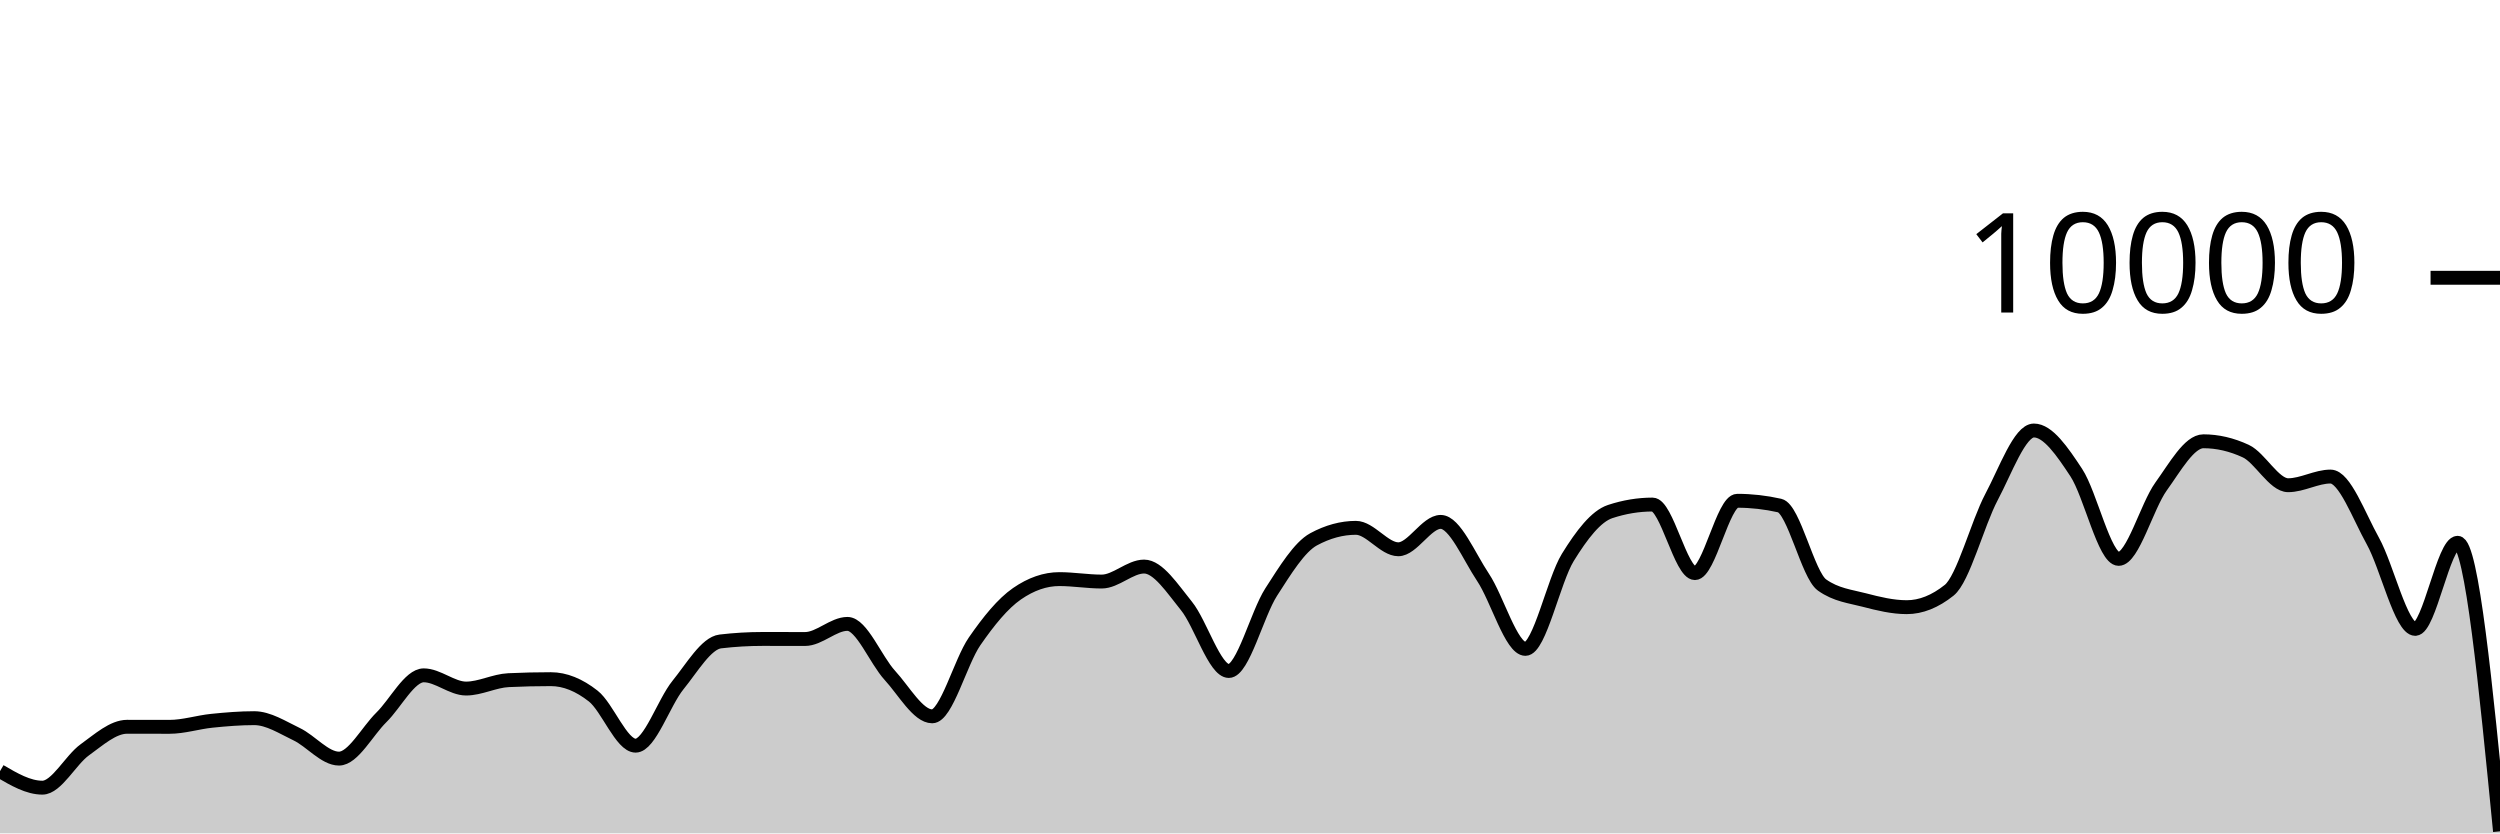
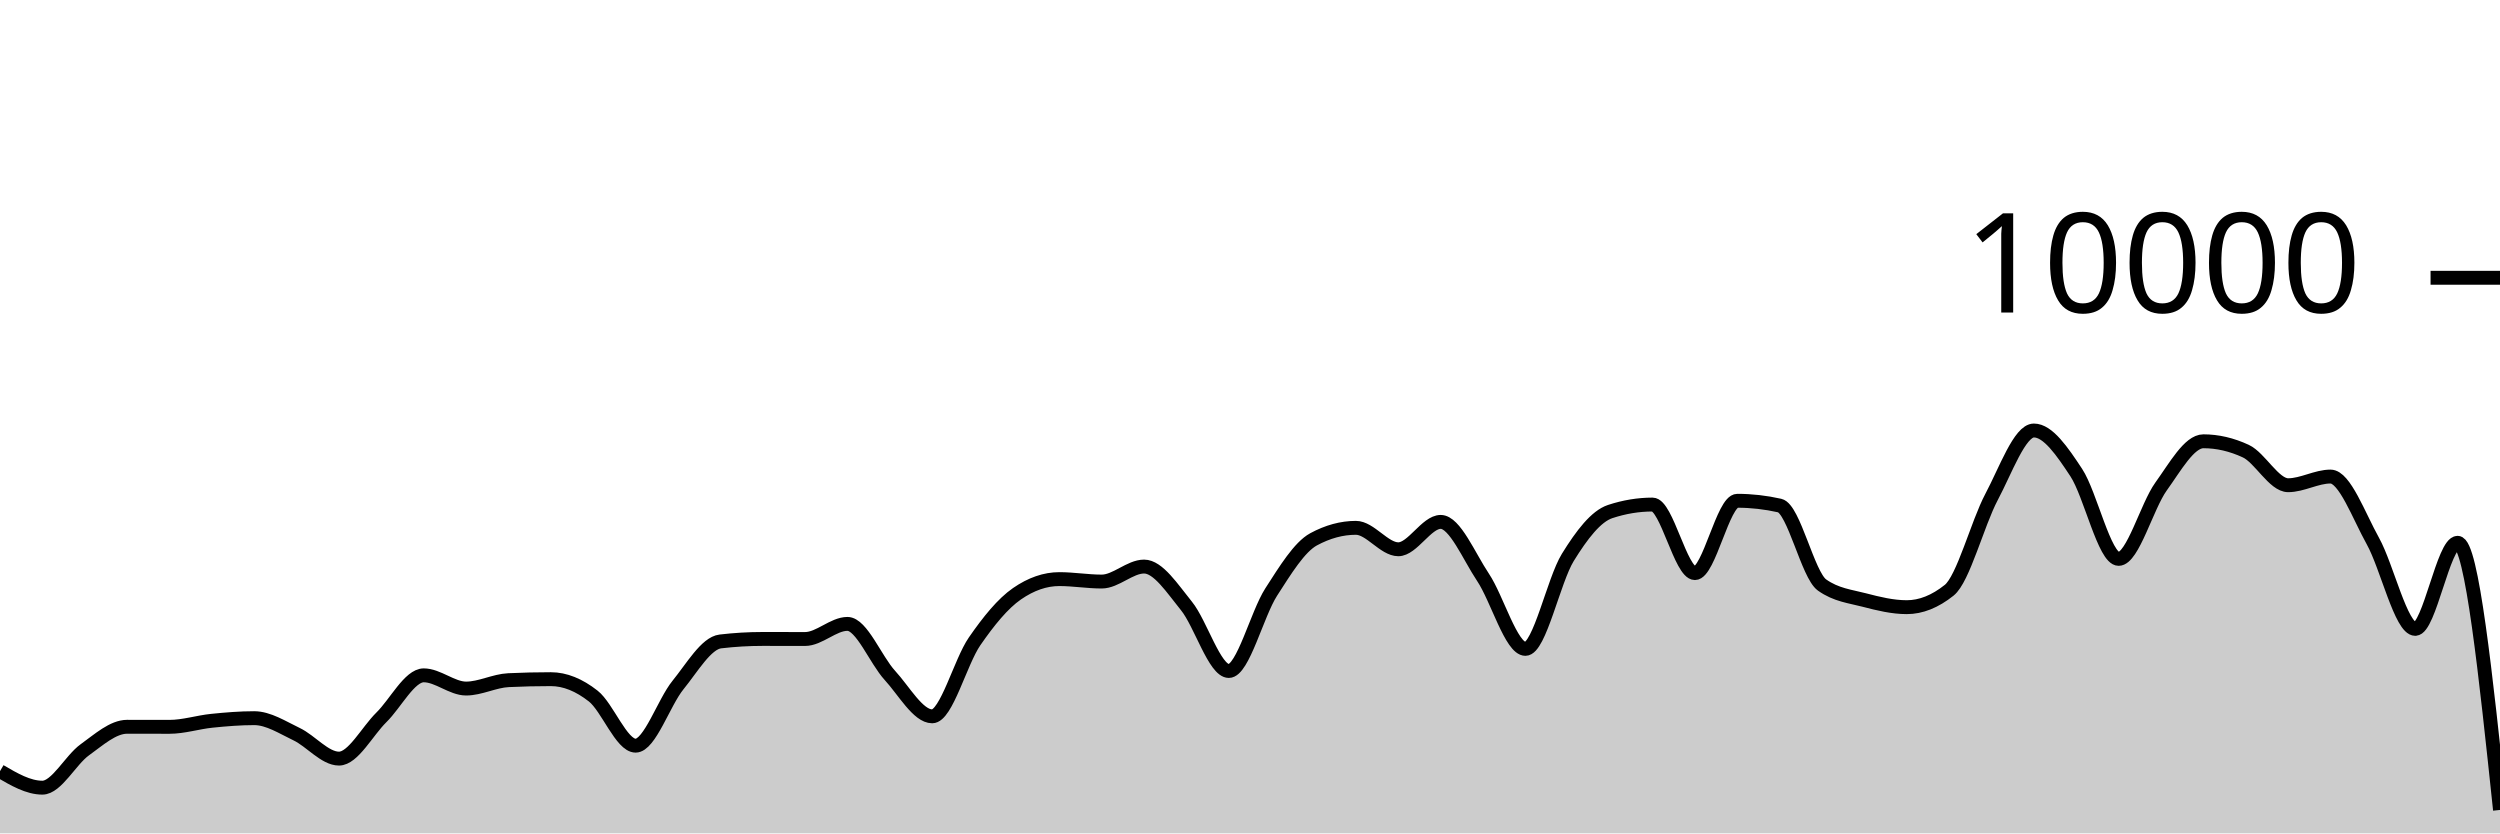
<svg xmlns="http://www.w3.org/2000/svg" viewBox="0 0 180 60">
  <g transform="translate(0,20)">
-     <path class="area" fill="rgba(0, 0, 0, 0.2)" d="M0,35.524C1.017,36.118,2.034,36.712,3.051,36.712C4.068,36.712,5.085,34.719,6.102,33.988C7.119,33.257,8.136,32.328,9.153,32.328C10.169,32.328,11.186,32.332,12.203,32.332C13.22,32.332,14.237,32,15.254,31.896C16.271,31.792,17.288,31.708,18.305,31.708C19.322,31.708,20.339,32.375,21.356,32.86C22.373,33.345,23.39,34.62,24.407,34.62C25.424,34.62,26.441,32.651,27.458,31.652C28.475,30.653,29.492,28.624,30.508,28.624C31.525,28.624,32.542,29.576,33.559,29.576C34.576,29.576,35.593,29.02,36.61,28.972C37.627,28.924,38.644,28.9,39.661,28.9C40.678,28.9,41.695,29.318,42.712,30.116C43.729,30.914,44.746,33.688,45.763,33.688C46.78,33.688,47.797,30.575,48.814,29.324C49.831,28.073,50.847,26.304,51.864,26.184C52.881,26.064,53.898,26.004,54.915,26.004C55.932,26.004,56.949,26.008,57.966,26.008C58.983,26.008,60,24.92,61.017,24.92C62.034,24.92,63.051,27.515,64.068,28.624C65.085,29.733,66.102,31.576,67.119,31.576C68.136,31.576,69.153,27.651,70.169,26.18C71.186,24.709,72.203,23.456,73.22,22.752C74.237,22.048,75.254,21.696,76.271,21.696C77.288,21.696,78.305,21.872,79.322,21.872C80.339,21.872,81.356,20.792,82.373,20.792C83.39,20.792,84.407,22.375,85.424,23.628C86.441,24.881,87.458,28.312,88.475,28.312C89.492,28.312,90.508,24.208,91.525,22.628C92.542,21.048,93.559,19.384,94.576,18.832C95.593,18.28,96.61,18.004,97.627,18.004C98.644,18.004,99.661,19.548,100.678,19.548C101.695,19.548,102.712,17.576,103.729,17.576C104.746,17.576,105.763,20.048,106.78,21.572C107.797,23.096,108.814,26.72,109.831,26.72C110.847,26.72,111.864,21.784,112.881,20.136C113.898,18.488,114.915,17.168,115.932,16.832C116.949,16.496,117.966,16.328,118.983,16.328C120,16.328,121.017,21.264,122.034,21.264C123.051,21.264,124.068,16.056,125.085,16.056C126.102,16.056,127.119,16.171,128.136,16.4C129.153,16.629,130.169,21.397,131.186,22.12C132.203,22.843,133.22,22.938,134.237,23.204C135.254,23.47,136.271,23.716,137.288,23.716C138.305,23.716,139.322,23.311,140.339,22.5C141.356,21.689,142.373,17.701,143.39,15.784C144.407,13.867,145.424,10.996,146.441,10.996C147.458,10.996,148.475,12.487,149.492,14.028C150.508,15.569,151.525,20.24,152.542,20.24C153.559,20.24,154.576,16.443,155.593,15.032C156.61,13.621,157.627,11.772,158.644,11.772C159.661,11.772,160.678,12.008,161.695,12.48C162.712,12.952,163.729,14.936,164.746,14.936C165.763,14.936,166.78,14.312,167.797,14.312C168.814,14.312,169.831,17.128,170.847,18.956C171.864,20.784,172.881,25.28,173.898,25.28C174.915,25.28,175.932,19.08,176.949,19.08C177.966,19.08,178.983,29.468,180,39.856L180,40C178.983,40,177.966,40,176.949,40C175.932,40,174.915,40,173.898,40C172.881,40,171.864,40,170.847,40C169.831,40,168.814,40,167.797,40C166.78,40,165.763,40,164.746,40C163.729,40,162.712,40,161.695,40C160.678,40,159.661,40,158.644,40C157.627,40,156.61,40,155.593,40C154.576,40,153.559,40,152.542,40C151.525,40,150.508,40,149.492,40C148.475,40,147.458,40,146.441,40C145.424,40,144.407,40,143.39,40C142.373,40,141.356,40,140.339,40C139.322,40,138.305,40,137.288,40C136.271,40,135.254,40,134.237,40C133.22,40,132.203,40,131.186,40C130.169,40,129.153,40,128.136,40C127.119,40,126.102,40,125.085,40C124.068,40,123.051,40,122.034,40C121.017,40,120,40,118.983,40C117.966,40,116.949,40,115.932,40C114.915,40,113.898,40,112.881,40C111.864,40,110.847,40,109.831,40C108.814,40,107.797,40,106.78,40C105.763,40,104.746,40,103.729,40C102.712,40,101.695,40,100.678,40C99.661,40,98.644,40,97.627,40C96.61,40,95.593,40,94.576,40C93.559,40,92.542,40,91.525,40C90.508,40,89.492,40,88.475,40C87.458,40,86.441,40,85.424,40C84.407,40,83.39,40,82.373,40C81.356,40,80.339,40,79.322,40C78.305,40,77.288,40,76.271,40C75.254,40,74.237,40,73.22,40C72.203,40,71.186,40,70.169,40C69.153,40,68.136,40,67.119,40C66.102,40,65.085,40,64.068,40C63.051,40,62.034,40,61.017,40C60,40,58.983,40,57.966,40C56.949,40,55.932,40,54.915,40C53.898,40,52.881,40,51.864,40C50.847,40,49.831,40,48.814,40C47.797,40,46.78,40,45.763,40C44.746,40,43.729,40,42.712,40C41.695,40,40.678,40,39.661,40C38.644,40,37.627,40,36.61,40C35.593,40,34.576,40,33.559,40C32.542,40,31.525,40,30.508,40C29.492,40,28.475,40,27.458,40C26.441,40,25.424,40,24.407,40C23.39,40,22.373,40,21.356,40C20.339,40,19.322,40,18.305,40C17.288,40,16.271,40,15.254,40C14.237,40,13.22,40,12.203,40C11.186,40,10.169,40,9.153,40C8.136,40,7.119,40,6.102,40C5.085,40,4.068,40,3.051,40C2.034,40,1.017,40,0,40Z" />
-     <path class="line" stroke="black" fill="none" d="M0,35.524C1.017,36.118,2.034,36.712,3.051,36.712C4.068,36.712,5.085,34.719,6.102,33.988C7.119,33.257,8.136,32.328,9.153,32.328C10.169,32.328,11.186,32.332,12.203,32.332C13.22,32.332,14.237,32,15.254,31.896C16.271,31.792,17.288,31.708,18.305,31.708C19.322,31.708,20.339,32.375,21.356,32.86C22.373,33.345,23.39,34.62,24.407,34.62C25.424,34.62,26.441,32.651,27.458,31.652C28.475,30.653,29.492,28.624,30.508,28.624C31.525,28.624,32.542,29.576,33.559,29.576C34.576,29.576,35.593,29.02,36.61,28.972C37.627,28.924,38.644,28.9,39.661,28.9C40.678,28.9,41.695,29.318,42.712,30.116C43.729,30.914,44.746,33.688,45.763,33.688C46.78,33.688,47.797,30.575,48.814,29.324C49.831,28.073,50.847,26.304,51.864,26.184C52.881,26.064,53.898,26.004,54.915,26.004C55.932,26.004,56.949,26.008,57.966,26.008C58.983,26.008,60,24.92,61.017,24.92C62.034,24.92,63.051,27.515,64.068,28.624C65.085,29.733,66.102,31.576,67.119,31.576C68.136,31.576,69.153,27.651,70.169,26.18C71.186,24.709,72.203,23.456,73.22,22.752C74.237,22.048,75.254,21.696,76.271,21.696C77.288,21.696,78.305,21.872,79.322,21.872C80.339,21.872,81.356,20.792,82.373,20.792C83.39,20.792,84.407,22.375,85.424,23.628C86.441,24.881,87.458,28.312,88.475,28.312C89.492,28.312,90.508,24.208,91.525,22.628C92.542,21.048,93.559,19.384,94.576,18.832C95.593,18.28,96.61,18.004,97.627,18.004C98.644,18.004,99.661,19.548,100.678,19.548C101.695,19.548,102.712,17.576,103.729,17.576C104.746,17.576,105.763,20.048,106.78,21.572C107.797,23.096,108.814,26.72,109.831,26.72C110.847,26.72,111.864,21.784,112.881,20.136C113.898,18.488,114.915,17.168,115.932,16.832C116.949,16.496,117.966,16.328,118.983,16.328C120,16.328,121.017,21.264,122.034,21.264C123.051,21.264,124.068,16.056,125.085,16.056C126.102,16.056,127.119,16.171,128.136,16.4C129.153,16.629,130.169,21.397,131.186,22.12C132.203,22.843,133.22,22.938,134.237,23.204C135.254,23.47,136.271,23.716,137.288,23.716C138.305,23.716,139.322,23.311,140.339,22.5C141.356,21.689,142.373,17.701,143.39,15.784C144.407,13.867,145.424,10.996,146.441,10.996C147.458,10.996,148.475,12.487,149.492,14.028C150.508,15.569,151.525,20.24,152.542,20.24C153.559,20.24,154.576,16.443,155.593,15.032C156.61,13.621,157.627,11.772,158.644,11.772C159.661,11.772,160.678,12.008,161.695,12.48C162.712,12.952,163.729,14.936,164.746,14.936C165.763,14.936,166.78,14.312,167.797,14.312C168.814,14.312,169.831,17.128,170.847,18.956C171.864,20.784,172.881,25.28,173.898,25.28C174.915,25.28,175.932,19.08,176.949,19.08C177.966,19.08,178.983,29.468,180,39.856" />
+     <path class="area" fill="rgba(0, 0, 0, 0.2)" d="M0,35.524C1.017,36.118,2.034,36.712,3.051,36.712C4.068,36.712,5.085,34.719,6.102,33.988C7.119,33.257,8.136,32.328,9.153,32.328C10.169,32.328,11.186,32.332,12.203,32.332C13.22,32.332,14.237,32,15.254,31.896C16.271,31.792,17.288,31.708,18.305,31.708C19.322,31.708,20.339,32.375,21.356,32.86C22.373,33.345,23.39,34.62,24.407,34.62C25.424,34.62,26.441,32.651,27.458,31.652C28.475,30.653,29.492,28.624,30.508,28.624C31.525,28.624,32.542,29.576,33.559,29.576C34.576,29.576,35.593,29.02,36.61,28.972C37.627,28.924,38.644,28.9,39.661,28.9C40.678,28.9,41.695,29.318,42.712,30.116C43.729,30.914,44.746,33.688,45.763,33.688C46.78,33.688,47.797,30.575,48.814,29.324C49.831,28.073,50.847,26.304,51.864,26.184C52.881,26.064,53.898,26.004,54.915,26.004C55.932,26.004,56.949,26.008,57.966,26.008C58.983,26.008,60,24.92,61.017,24.92C62.034,24.92,63.051,27.515,64.068,28.624C65.085,29.733,66.102,31.576,67.119,31.576C68.136,31.576,69.153,27.651,70.169,26.18C71.186,24.709,72.203,23.456,73.22,22.752C74.237,22.048,75.254,21.696,76.271,21.696C77.288,21.696,78.305,21.872,79.322,21.872C80.339,21.872,81.356,20.792,82.373,20.792C83.39,20.792,84.407,22.375,85.424,23.628C86.441,24.881,87.458,28.312,88.475,28.312C89.492,28.312,90.508,24.208,91.525,22.628C92.542,21.048,93.559,19.384,94.576,18.832C95.593,18.28,96.61,18.004,97.627,18.004C98.644,18.004,99.661,19.548,100.678,19.548C101.695,19.548,102.712,17.576,103.729,17.576C104.746,17.576,105.763,20.048,106.78,21.572C107.797,23.096,108.814,26.72,109.831,26.72C110.847,26.72,111.864,21.784,112.881,20.136C113.898,18.488,114.915,17.168,115.932,16.832C116.949,16.496,117.966,16.328,118.983,16.328C120,16.328,121.017,21.264,122.034,21.264C123.051,21.264,124.068,16.056,125.085,16.056C126.102,16.056,127.119,16.171,128.136,16.4C129.153,16.629,130.169,21.397,131.186,22.12C132.203,22.843,133.22,22.938,134.237,23.204C135.254,23.47,136.271,23.716,137.288,23.716C138.305,23.716,139.322,23.311,140.339,22.5C141.356,21.689,142.373,17.701,143.39,15.784C144.407,13.867,145.424,10.996,146.441,10.996C147.458,10.996,148.475,12.487,149.492,14.028C150.508,15.569,151.525,20.24,152.542,20.24C153.559,20.24,154.576,16.443,155.593,15.032C156.61,13.621,157.627,11.772,158.644,11.772C159.661,11.772,160.678,12.008,161.695,12.48C162.712,12.952,163.729,14.936,164.746,14.936C165.763,14.936,166.78,14.312,167.797,14.312C168.814,14.312,169.831,17.128,170.847,18.956C171.864,20.784,172.881,25.28,173.898,25.28C174.915,25.28,175.932,19.08,176.949,19.08C177.966,19.08,178.983,28.698,180,38.316L180,40C178.983,40,177.966,40,176.949,40C175.932,40,174.915,40,173.898,40C172.881,40,171.864,40,170.847,40C169.831,40,168.814,40,167.797,40C166.78,40,165.763,40,164.746,40C163.729,40,162.712,40,161.695,40C160.678,40,159.661,40,158.644,40C157.627,40,156.61,40,155.593,40C154.576,40,153.559,40,152.542,40C151.525,40,150.508,40,149.492,40C148.475,40,147.458,40,146.441,40C145.424,40,144.407,40,143.39,40C142.373,40,141.356,40,140.339,40C139.322,40,138.305,40,137.288,40C136.271,40,135.254,40,134.237,40C133.22,40,132.203,40,131.186,40C130.169,40,129.153,40,128.136,40C127.119,40,126.102,40,125.085,40C124.068,40,123.051,40,122.034,40C121.017,40,120,40,118.983,40C117.966,40,116.949,40,115.932,40C114.915,40,113.898,40,112.881,40C111.864,40,110.847,40,109.831,40C108.814,40,107.797,40,106.78,40C105.763,40,104.746,40,103.729,40C102.712,40,101.695,40,100.678,40C99.661,40,98.644,40,97.627,40C96.61,40,95.593,40,94.576,40C93.559,40,92.542,40,91.525,40C90.508,40,89.492,40,88.475,40C87.458,40,86.441,40,85.424,40C84.407,40,83.39,40,82.373,40C81.356,40,80.339,40,79.322,40C78.305,40,77.288,40,76.271,40C75.254,40,74.237,40,73.22,40C72.203,40,71.186,40,70.169,40C69.153,40,68.136,40,67.119,40C66.102,40,65.085,40,64.068,40C63.051,40,62.034,40,61.017,40C60,40,58.983,40,57.966,40C56.949,40,55.932,40,54.915,40C53.898,40,52.881,40,51.864,40C50.847,40,49.831,40,48.814,40C47.797,40,46.78,40,45.763,40C44.746,40,43.729,40,42.712,40C41.695,40,40.678,40,39.661,40C38.644,40,37.627,40,36.61,40C35.593,40,34.576,40,33.559,40C32.542,40,31.525,40,30.508,40C29.492,40,28.475,40,27.458,40C26.441,40,25.424,40,24.407,40C23.39,40,22.373,40,21.356,40C20.339,40,19.322,40,18.305,40C17.288,40,16.271,40,15.254,40C14.237,40,13.22,40,12.203,40C11.186,40,10.169,40,9.153,40C8.136,40,7.119,40,6.102,40C5.085,40,4.068,40,3.051,40C2.034,40,1.017,40,0,40Z" />
+     <path class="line" stroke="black" fill="none" d="M0,35.524C1.017,36.118,2.034,36.712,3.051,36.712C4.068,36.712,5.085,34.719,6.102,33.988C7.119,33.257,8.136,32.328,9.153,32.328C10.169,32.328,11.186,32.332,12.203,32.332C13.22,32.332,14.237,32,15.254,31.896C16.271,31.792,17.288,31.708,18.305,31.708C19.322,31.708,20.339,32.375,21.356,32.86C22.373,33.345,23.39,34.62,24.407,34.62C25.424,34.62,26.441,32.651,27.458,31.652C28.475,30.653,29.492,28.624,30.508,28.624C31.525,28.624,32.542,29.576,33.559,29.576C34.576,29.576,35.593,29.02,36.61,28.972C37.627,28.924,38.644,28.9,39.661,28.9C40.678,28.9,41.695,29.318,42.712,30.116C43.729,30.914,44.746,33.688,45.763,33.688C46.78,33.688,47.797,30.575,48.814,29.324C49.831,28.073,50.847,26.304,51.864,26.184C52.881,26.064,53.898,26.004,54.915,26.004C55.932,26.004,56.949,26.008,57.966,26.008C58.983,26.008,60,24.92,61.017,24.92C62.034,24.92,63.051,27.515,64.068,28.624C65.085,29.733,66.102,31.576,67.119,31.576C68.136,31.576,69.153,27.651,70.169,26.18C71.186,24.709,72.203,23.456,73.22,22.752C74.237,22.048,75.254,21.696,76.271,21.696C77.288,21.696,78.305,21.872,79.322,21.872C80.339,21.872,81.356,20.792,82.373,20.792C83.39,20.792,84.407,22.375,85.424,23.628C86.441,24.881,87.458,28.312,88.475,28.312C89.492,28.312,90.508,24.208,91.525,22.628C92.542,21.048,93.559,19.384,94.576,18.832C95.593,18.28,96.61,18.004,97.627,18.004C98.644,18.004,99.661,19.548,100.678,19.548C101.695,19.548,102.712,17.576,103.729,17.576C104.746,17.576,105.763,20.048,106.78,21.572C107.797,23.096,108.814,26.72,109.831,26.72C110.847,26.72,111.864,21.784,112.881,20.136C113.898,18.488,114.915,17.168,115.932,16.832C116.949,16.496,117.966,16.328,118.983,16.328C120,16.328,121.017,21.264,122.034,21.264C123.051,21.264,124.068,16.056,125.085,16.056C126.102,16.056,127.119,16.171,128.136,16.4C129.153,16.629,130.169,21.397,131.186,22.12C132.203,22.843,133.22,22.938,134.237,23.204C135.254,23.47,136.271,23.716,137.288,23.716C138.305,23.716,139.322,23.311,140.339,22.5C141.356,21.689,142.373,17.701,143.39,15.784C144.407,13.867,145.424,10.996,146.441,10.996C147.458,10.996,148.475,12.487,149.492,14.028C150.508,15.569,151.525,20.24,152.542,20.24C153.559,20.24,154.576,16.443,155.593,15.032C156.61,13.621,157.627,11.772,158.644,11.772C159.661,11.772,160.678,12.008,161.695,12.48C162.712,12.952,163.729,14.936,164.746,14.936C165.763,14.936,166.78,14.312,167.797,14.312C168.814,14.312,169.831,17.128,170.847,18.956C171.864,20.784,172.881,25.28,173.898,25.28C174.915,25.28,175.932,19.08,176.949,19.08C177.966,19.08,178.983,28.698,180,38.316" />
    <path class="axis-ceiling" stroke-width="1" stroke="black" fill="none" d="M175,0L180,0" />
    <text class="axis-ceiling-label" font-family="sans-serif" text-anchor="end" font-size="10px" x="170" y="2.5">10000</text>
  </g>
</svg>
